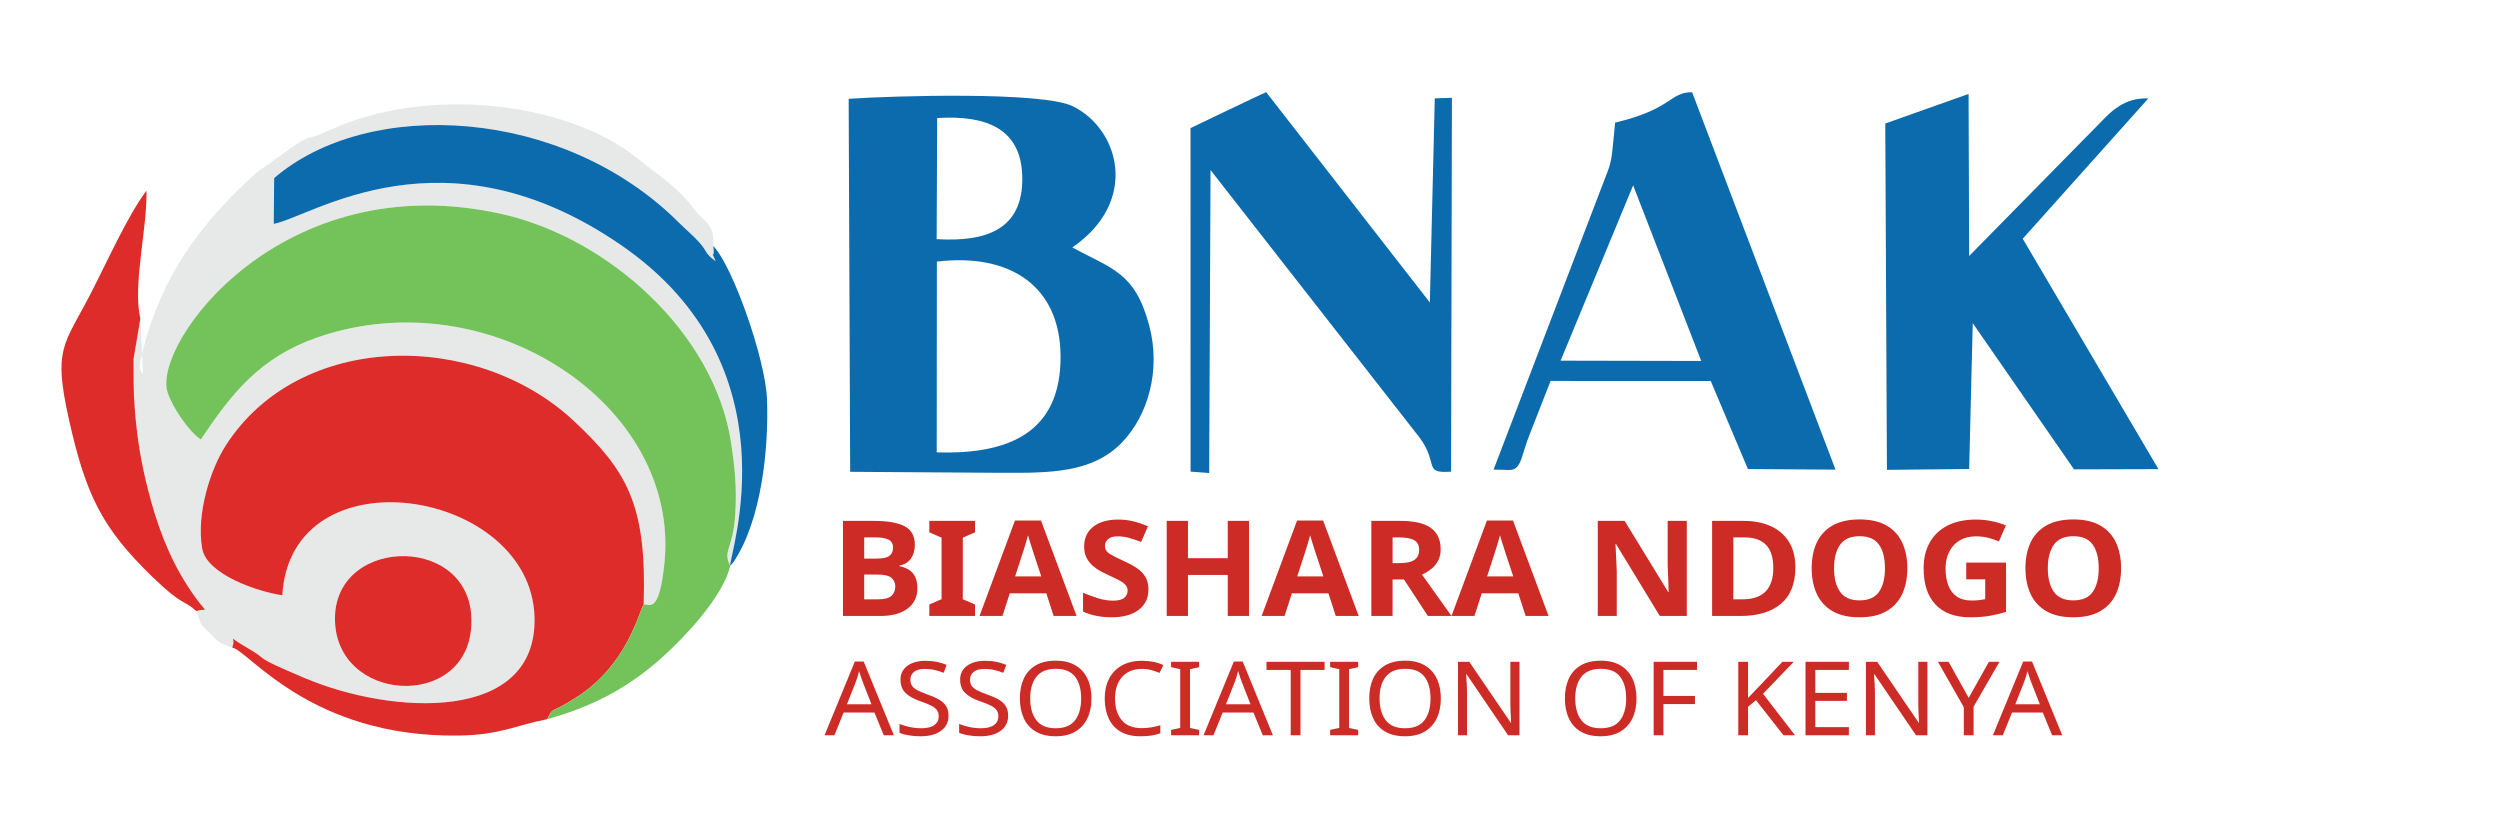
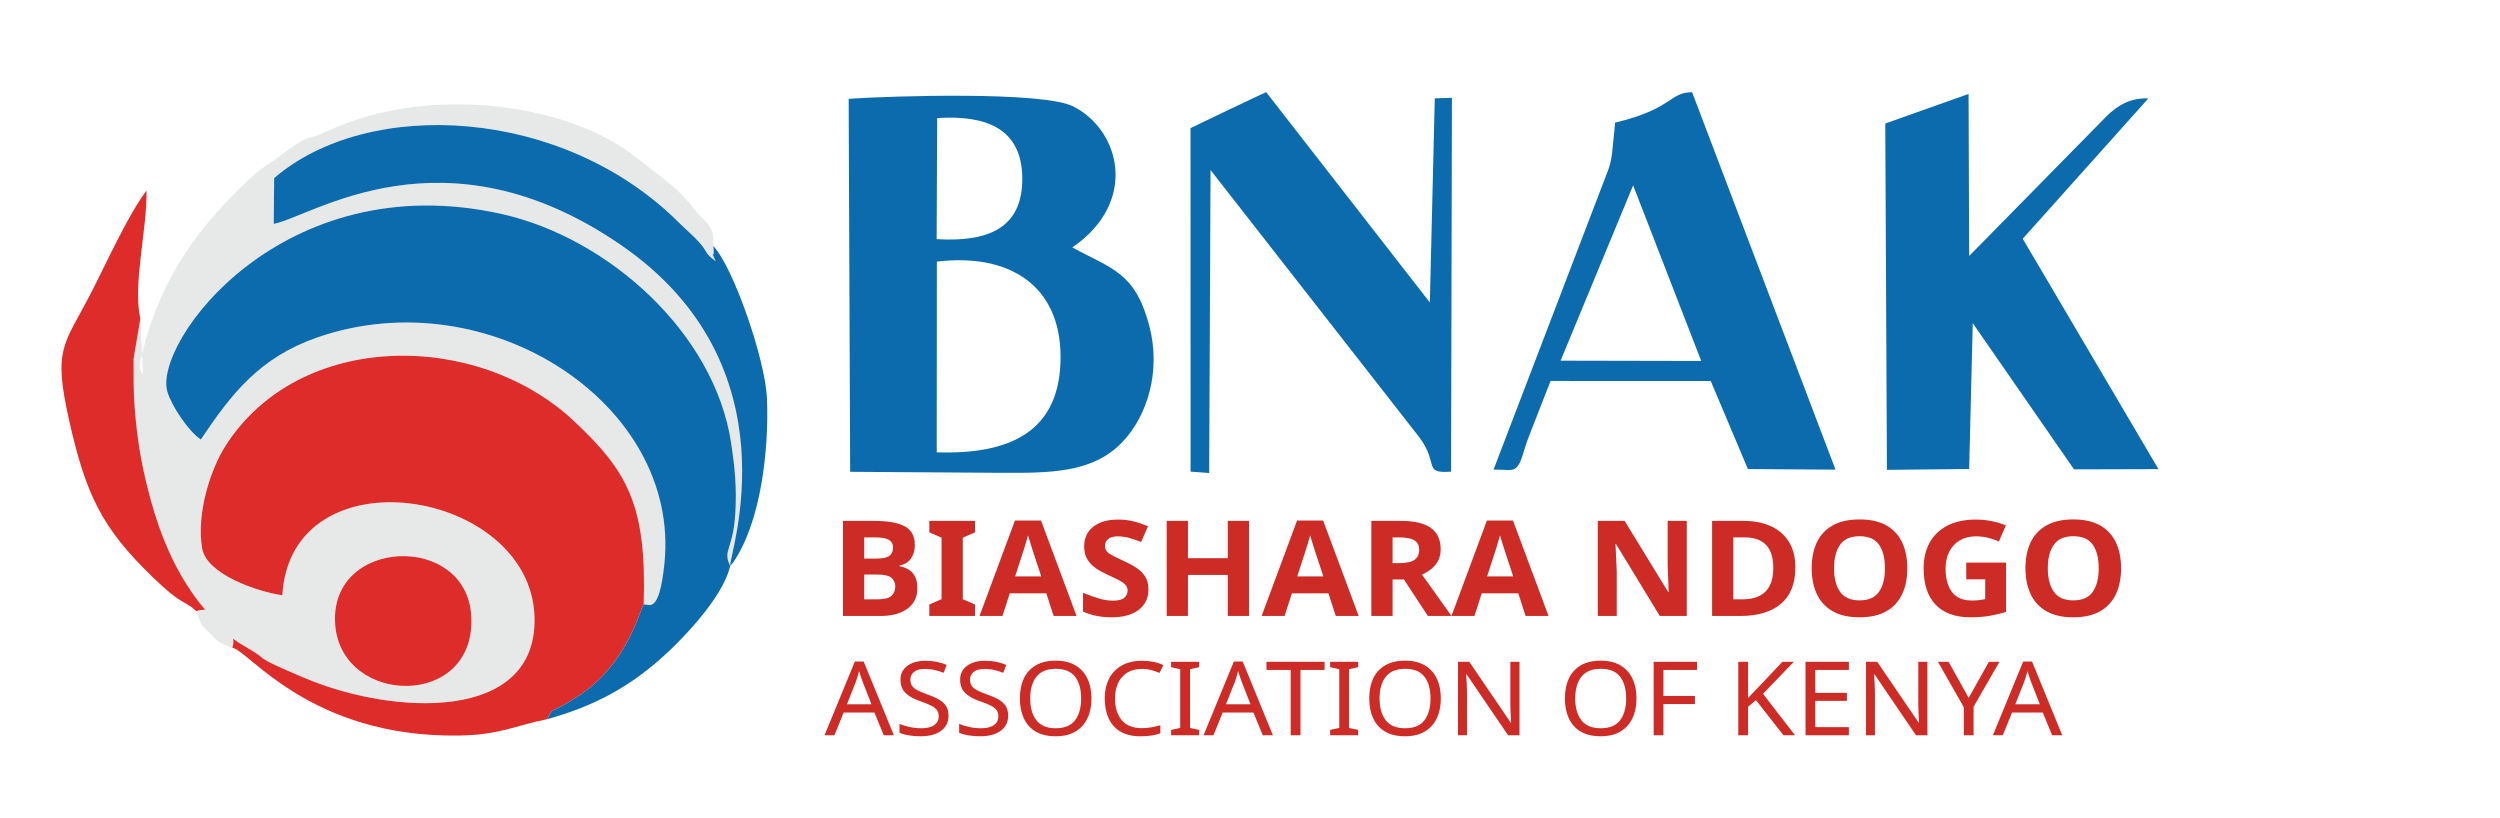
<svg xmlns="http://www.w3.org/2000/svg" xml:space="preserve" width="1040" height="340" version="1.1" style="shape-rendering:geometricPrecision; text-rendering:geometricPrecision; image-rendering:optimizeQuality; fill-rule:evenodd; clip-rule:evenodd" viewBox="2500 9500 26000 8500">
  <defs>
    <font id="FontID1" horiz-adv-x="732" font-variant="normal" style="fill-rule:nonzero" font-weight="500">
      <font-face font-family="Montserrat Medium">
        <font-face-src>
          <font-face-name name="Montserrat Medium" />
        </font-face-src>
      </font-face>
      <missing-glyph>
        <path d="M0 0z" />
      </missing-glyph>
      <glyph unicode="A" horiz-adv-x="732" d="M550.996 175.002l-371.993 0 -77.001 -175.002 -103.002 0 317 699.997 99.001 0 318 -699.997 -105.003 0 -77.001 175.002zm-34.995 80.003l-151.002 342.991 -151.002 -342.991 302.004 0z" />
      <glyph unicode="C" horiz-adv-x="722" d="M418.001 -8.003c-69.999,0 -133.173,15.501 -189.503,46.504 -56.33,31.003 -100.496,73.664 -132.499,128.002 -32.003,54.329 -48,115.493 -48,183.5 0,67.998 15.997,129.162 48,183.5 32.003,54.329 76.338,97 133.004,127.993 56.667,31.003 119.999,46.504 189.998,46.504 54.666,0 104.666,-9.162 150.001,-27.497 45.326,-18.334 83.995,-45.503 115.998,-81.508l-64.997 -62.996c-52.674,55.33 -118.335,83.004 -197.001,83.004 -52.001,0 -99.001,-11.668 -141.007,-35.004 -41.997,-23.336 -74.832,-55.498 -98.496,-96.495 -23.663,-41.006 -35.5,-86.837 -35.5,-137.501 0,-50.674 11.836,-96.504 35.5,-137.501 23.663,-41.006 56.498,-73.168 98.496,-96.504 42.007,-23.327 89.006,-34.995 141.007,-34.995 77.993,0 143.663,28.001 197.001,83.995l64.997 -62.996c-32.003,-36.005 -70.831,-63.333 -116.503,-82.003 -45.662,-18.661 -95.831,-28.001 -150.497,-28.001z" />
      <glyph unicode="E" horiz-adv-x="670" d="M613.001 86.996l0 -86.996 -507.998 0 0 699.997 493.993 0 0 -86.996 -393.992 0 0 -214.998 350.994 0 0 -85.004 -350.994 0 0 -226.002 407.997 0z" />
      <glyph unicode="F" horiz-adv-x="635" d="M205.004 613.001l0 -244 350.994 0 0 -86.005 -350.994 0 0 -282.996 -100.001 0 0 699.997 493.993 0 0 -86.996 -393.992 0z" />
      <glyph unicode="I" horiz-adv-x="309" d="M105.003 699.997l100.001 0 0 -699.997 -100.001 0 0 699.997z" />
      <glyph unicode="K" horiz-adv-x="719" d="M332.997 310.998l-127.993 -129.994 0 -181.004 -100.001 0 0 699.997 100.001 0 0 -391 379.996 391 113.997 0 -298.993 -314.999 318 -384.998 -117.007 0 -268 310.998z" />
      <glyph unicode="N" horiz-adv-x="812" d="M707 699.997l0 -699.997 -82.003 0 -419.993 522.004 0 -522.004 -100.001 0 0 699.997 81.994 0 420.002 -521.994 0 521.994 100.001 0z" />
      <glyph unicode="O" horiz-adv-x="840" d="M421.002 -8.003c-70.672,0 -134.332,15.501 -190.998,46.504 -56.667,31.003 -101.17,73.832 -133.5,128.498 -32.34,54.666 -48.505,115.67 -48.505,183.005 0,67.334 16.165,128.33 48.505,182.995 32.33,54.666 76.833,97.505 133.5,128.498 56.667,31.003 120.326,46.504 190.998,46.504 69.999,0 133.331,-15.501 189.998,-46.504 56.667,-30.993 101.001,-73.664 132.995,-127.993 32.003,-54.339 48.009,-115.502 48.009,-183.5 0,-68.007 -16.006,-129.171 -48.009,-183.5 -31.994,-54.339 -76.328,-97 -132.995,-128.002 -56.667,-31.003 -119.999,-46.504 -189.998,-46.504zm0 89.006c51.328,0 97.495,11.668 138.502,34.995 40.997,23.336 73.327,55.498 97,96.504 23.663,40.997 35.5,86.828 35.5,137.501 0,50.664 -11.836,96.495 -35.5,137.501 -23.673,40.997 -56.003,73.159 -97,96.495 -41.006,23.336 -87.174,35.004 -138.502,35.004 -51.337,0 -97.832,-11.668 -139.502,-35.004 -41.67,-23.336 -74.337,-55.498 -98,-96.495 -23.663,-41.006 -35.5,-86.837 -35.5,-137.501 0,-50.674 11.836,-96.504 35.5,-137.501 23.663,-41.006 56.33,-73.168 98,-96.504 41.67,-23.327 88.165,-34.995 139.502,-34.995z" />
      <glyph unicode="S" horiz-adv-x="621" d="M308.997 -8.003c-52.665,0 -103.498,8.171 -152.498,24.505 -49,16.333 -87.501,37.5 -115.502,63.501l37.005 78.002c26.664,-24 60.827,-43.503 102.497,-58.508 41.67,-14.996 84.5,-22.495 128.498,-22.495 58.004,0 101.338,9.836 130.003,29.497 28.665,19.671 42.998,45.831 42.998,78.497 0,24 -7.835,43.503 -23.495,58.508 -15.67,14.996 -35.004,26.496 -58.004,34.499 -23,7.994 -55.498,16.997 -97.495,26.992 -52.674,12.668 -95.167,25.337 -127.507,38.005 -32.33,12.668 -59.995,32.162 -82.994,58.499 -23,26.337 -34.499,61.837 -34.499,106.499 0,37.332 9.826,70.999 29.497,101.001 19.662,30.002 49.496,54.002 89.502,72 39.997,17.998 89.66,27.001 149.001,27.001 41.334,0 81.994,-5.329 122,-15.997 39.997,-10.668 74.328,-26.001 102.993,-45.999l-32.994 -80.003c-29.338,18.661 -60.668,32.835 -93.999,42.502 -33.34,9.658 -66.007,14.492 -98,14.492 -56.667,0 -99.169,-10.331 -127.507,-30.993 -28.329,-20.672 -42.493,-47.336 -42.493,-80.003 0,-24 7.994,-43.503 24,-58.499 15.997,-14.996 35.827,-26.664 59.499,-35.004 23.663,-8.33 55.834,-17.166 96.495,-26.496 52.665,-12.668 94.999,-25.337 127.002,-38.005 32.003,-12.659 59.499,-31.994 82.499,-57.994 23,-26.001 34.499,-61.005 34.499,-105.003 0,-36.668 -9.994,-70.167 -30.002,-100.496 -19.998,-30.339 -50.328,-54.339 -90.998,-72 -40.66,-17.67 -90.661,-26.506 -150.001,-26.506z" />
      <glyph unicode="T" horiz-adv-x="587" d="M244 613.001l-239.999 0 0 86.996 578.998 0 0 -86.996 -239.999 0 0 -613.001 -99.001 0 0 613.001z" />
      <glyph unicode="Y" horiz-adv-x="646" d="M373.003 241.999l0 -241.999 -99.001 0 0 244 -278.004 455.997 107.004 0 224.002 -369.001 224.993 369.001 99.001 0 -277.994 -457.998z" />
    </font>
    <font id="FontID0" horiz-adv-x="749" font-variant="normal" style="fill-rule:nonzero" font-weight="600">
      <font-face font-family="Montserrat SemiBold">
        <font-face-src>
          <font-face-name name="Montserrat SemiBold" />
        </font-face-src>
      </font-face>
      <missing-glyph>
        <path d="M0 0z" />
      </missing-glyph>
      <glyph unicode="A" horiz-adv-x="749" d="M547.997 162.001l-349.994 0 -69.005 -162.001 -133.995 0 314.997 700.003 128.001 0 316.001 -700.003 -136.003 0 -70.002 162.001zm-42.999 102.002l-131.994 305.998 -131.005 -305.998 262.999 0z" />
      <glyph unicode="B" horiz-adv-x="760" d="M589.999 363.997c38.666,-12.667 69.337,-33.827 92,-63.495 22.669,-29.668 34.001,-66.499 34.001,-110.502 0,-60.664 -23.334,-107.498 -70.002,-140.502 -46.668,-32.997 -114.662,-49.499 -203.997,-49.499l-348.001 0 0 700.003 327.996 0c82.669,0 146.337,-16.17 191.004,-48.502 44.667,-32.332 66.997,-76.834 66.997,-133.504 0,-34.665 -8.002,-65.329 -23.998,-92 -15.996,-26.663 -38.002,-47.332 -66.001,-62zm-365.998 234.004l0 -192.998 183.999 0c45.332,0 80.163,8.161 104.501,24.497 24.331,16.336 36.499,40.168 36.499,71.497 0,32 -12.169,56.172 -36.499,72.501 -24.338,16.336 -59.169,24.504 -104.501,24.504l-183.999 0zm209.998 -495.999c100.666,0 151.002,33.661 151.002,100.998 0,67.337 -50.337,100.998 -151.002,100.998l-209.998 0 0 -201.996 209.998 0z" />
      <glyph unicode="D" horiz-adv-x="826" d="M94 700.003l305.998 0c74.667,0 141,-14.502 198.999,-43.505 57.999,-28.996 103.006,-70.002 135.006,-122.996 31.993,-53.001 47.997,-114.171 47.997,-183.501 0,-69.337 -16.004,-130.499 -47.997,-183.501 -32,-53.001 -77.007,-94 -135.006,-123.003 -57.999,-28.996 -124.332,-43.497 -198.999,-43.497l-305.998 0 0 700.003zm299.997 -590.006c51.333,0 96.506,9.836 135.504,29.501 38.998,19.665 68.998,47.672 89.999,84.005 21.001,36.333 31.502,78.495 31.502,126.499 0,47.997 -10.501,90.165 -31.502,126.499 -21.001,36.333 -51.001,64.333 -89.999,83.998 -38.998,19.672 -84.171,29.501 -135.504,29.501l-169.996 0 0 -480.003 169.996 0z" />
      <glyph unicode="G" horiz-adv-x="771" d="M572.002 358.003l122.996 0 0 -279.003c-36.001,-28.664 -77.996,-50.669 -126,-66.001 -47.997,-15.332 -97.329,-23.002 -147.998,-23.002 -71.331,0 -135.663,15.505 -192.998,46.502 -57.334,31.004 -102.334,73.837 -134.999,128.499 -32.672,54.67 -49.001,116.337 -49.001,185.003 0,68.666 16.329,130.333 49.001,184.996 32.665,54.67 77.83,97.503 135.497,128.506 57.667,30.996 122.498,46.495 194.5,46.495 58.663,0 111.997,-9.663 160.001,-28.996 47.997,-19.333 88.331,-47.672 120.995,-85.002l-81.997 -80.004c-53.334,53.334 -117.666,80.004 -192.998,80.004 -49.333,0 -93.169,-10.335 -131.503,-31.004 -38.334,-20.662 -68.334,-49.665 -89.999,-86.995 -21.666,-37.337 -32.498,-80.004 -32.498,-128.001 0,-46.668 10.833,-88.67 32.498,-126 21.666,-37.337 51.665,-66.665 89.999,-87.999 38.334,-21.333 81.838,-32 130.499,-32 54.67,0 102.666,11.996 144.004,36.001l0 218z" />
      <glyph unicode="H" horiz-adv-x="809" d="M715.999 700.003l0 -700.003 -130.001 0 0 299.997 -361.997 0 0 -299.997 -130.001 0 0 700.003 130.001 0 0 -289.005 361.997 0 0 289.005 130.001 0z" />
      <glyph unicode="I" horiz-adv-x="318" d="M94 700.003l130.001 0 0 -700.003 -130.001 0 0 700.003z" />
      <glyph unicode="N" horiz-adv-x="809" d="M715.999 700.003l0 -700.003 -106.999 0 -386.003 474.001 0 -474.001 -128.997 0 0 700.003 106.999 0 386.003 -474.001 0 474.001 128.997 0z" />
      <glyph unicode="O" horiz-adv-x="841" d="M421 -10.002c-71.331,0 -135.663,15.505 -192.998,46.502 -57.334,31.004 -102.334,74.003 -134.999,128.997 -32.672,55.002 -49.001,116.503 -49.001,184.505 0,68.001 16.329,129.496 49.001,184.498 32.665,55.002 77.664,98.001 134.999,129.005 57.334,30.996 121.667,46.495 192.998,46.495 71.331,0 135.67,-15.498 192.998,-46.495 57.334,-31.004 102.334,-73.837 135.006,-128.506 32.665,-54.662 48.993,-116.33 48.993,-184.996 0,-68.666 -16.329,-130.333 -48.993,-185.003 -32.672,-54.662 -77.671,-97.496 -135.006,-128.499 -57.327,-30.996 -121.667,-46.502 -192.998,-46.502zm0 114.005c46.668,0 88.67,10.501 126,31.495 37.33,21.001 66.665,50.337 87.999,88.006 21.333,37.662 32,79.831 32,126.499 0,46.668 -10.667,88.829 -32,126.499 -21.333,37.669 -50.669,66.997 -87.999,87.999 -37.33,21.001 -79.332,31.502 -126,31.502 -46.668,0 -88.663,-10.501 -126,-31.502 -37.33,-21.001 -66.665,-50.329 -87.999,-87.999 -21.333,-37.669 -32,-79.831 -32,-126.499 0,-46.668 10.667,-88.836 32,-126.499 21.333,-37.669 50.669,-67.005 87.999,-88.006 37.337,-20.994 79.332,-31.495 126,-31.495z" />
      <glyph unicode="R" horiz-adv-x="730" d="M551.998 0l-143.001 205c-5.994,-0.664 -15,-1.004 -26.995,-1.004l-158 0 0 -203.997 -130.001 0 0 700.003 288.002 0c60.664,0 113.499,-10.002 158.499,-30 45,-20.005 79.499,-48.668 103.497,-86.005 24.006,-37.33 36.001,-81.665 36.001,-132.998 0,-52.669 -12.833,-98.001 -38.5,-136.003 -25.667,-37.994 -62.498,-66.333 -110.495,-84.994l160.997 -230.003 -140.003 0zm-2.997 451c0,44.667 -14.668,79 -44.003,102.999 -29.328,24.006 -72.334,36.001 -128.997,36.001l-151.999 0 0 -278.996 151.999 0c56.663,0 99.669,12.162 128.997,36.499 29.335,24.331 44.003,58.83 44.003,103.497z" />
      <glyph unicode="S" horiz-adv-x="628" d="M311.003 -10.002c-54.005,0 -106.169,7.67 -156.505,23.002 -50.329,15.332 -90.165,35.669 -119.501,61.003l45 100.998c28.671,-22.669 63.834,-41.165 105.505,-55.5 41.663,-14.335 83.499,-21.5 125.502,-21.5 51.998,0 90.83,8.334 116.496,25.002 25.667,16.661 38.5,38.666 38.5,65.994 0,20.005 -7.164,36.507 -21.5,49.506 -14.335,12.999 -32.498,23.161 -54.496,30.498 -22.005,7.33 -52.005,15.664 -90.006,25.002 -53.334,12.667 -96.499,25.327 -129.496,37.994 -33.004,12.667 -61.336,32.506 -85.002,59.501 -23.666,27.003 -35.503,63.502 -35.503,109.498 0,38.673 10.501,73.837 31.502,105.505 21.001,31.668 52.669,56.829 95.004,75.498 42.328,18.669 94.166,27.999 155.494,27.999 42.667,0 84.669,-5.33 126,-15.996 41.338,-10.667 77,-25.999 106.999,-46.003l-40.999 -100.998c-30.664,17.997 -62.664,31.668 -96.001,40.999 -33.329,9.338 -65.661,14.003 -96.997,14.003 -51.333,0 -89.501,-8.666 -114.503,-25.999 -24.995,-17.34 -37.496,-40.334 -37.496,-69.005 0,-19.997 7.164,-36.333 21.5,-49.001 14.335,-12.667 32.498,-22.662 54.496,-30 22.005,-7.33 52.005,-15.664 89.999,-24.995 52.005,-12.003 94.672,-24.504 128.001,-37.503 33.336,-12.999 61.834,-32.831 85.5,-59.501 23.666,-26.663 35.503,-62.664 35.503,-107.996 0,-38.666 -10.501,-73.671 -31.502,-104.999 -21.001,-31.336 -52.828,-56.338 -95.495,-75.007 -42.667,-18.661 -94.672,-27.999 -156,-27.999z" />
    </font>
    <style type="text/css">
   
    @font-face { font-family:"Montserrat Medium";font-variant:normal;font-weight:500;src:url("#FontID1") format(svg)}
    @font-face { font-family:"Montserrat SemiBold";font-variant:normal;font-weight:600;src:url("#FontID0") format(svg)}
    .fil4 {fill:#0C6BAD}
-     .fil3 {fill:#74C35A}
+     .fil3 {fill:#0C6BAD}
    .fil0 {fill:#CC2B26}
    .fil2 {fill:#DD2C29}
    .fil1 {fill:#E7E8E8}
    .fnt1 {font-weight:500;font-size:1069.59px;font-family:'Montserrat Medium'}
    .fnt0 {font-weight:600;font-size:1384.68px;font-family:'Montserrat SemiBold'}
   
  </style>
  </defs>
  <g id="Layer_x0020_1">
    <g transform="matrix(1.05629 0 0 1 -3956.5 1618.51)">
      <text x="14287.5" y="14287.5" class="fil0 fnt0">BIASHARA NDOGO</text>
    </g>
    <g transform="matrix(1.05629 0 0 1 -4016.4 2859.03)">
      <text x="14287.5" y="14287.5" class="fil0 fnt1">ASSOCIATION OF KENYA</text>
    </g>
    <path class="fil1" d="M5986.76 16004.36c-79.16,-915.82 1372.86,-972.67 1414.81,-90.28 45.66,960.18 -1342.37,928.65 -1414.81,90.28zm-2027.23 -3189.73l-70.7 417.6c0.28,175.49 -1.69,334.57 11.9,510.12 25.09,323.17 67.48,565.49 133.32,830.12 91.38,366.98 215.38,708.8 415.64,1019.75 222.13,344.94 224.43,213.79 92.9,263.76 59.52,158.42 22.04,111.89 144.62,234.9 114.67,115.11 80.95,85.98 228.03,144.19 45.77,-114.84 -67.87,-125.8 135.01,-10.31 294.48,167.64 22.64,73.7 610.83,323.71 921.99,391.9 2433.53,473.46 2397.74,-635.7 -42.93,-1332.71 -2533.63,-1731.17 -2622.83,-222.14 -253.17,-35.62 -785.5,-215.92 -832.9,-484.75 -63.88,-362.45 86.9,-825.6 242.37,-1069.17 769.08,-1204.74 2616.88,-1201.14 3623.38,-257.93 552.83,518.09 759.48,869.73 725.05,1907.97 53.35,-10.96 159.68,116.69 215.87,-425.67 171.51,-1656.65 -1829.26,-2968.63 -3609.14,-2351.97 -598,207.19 -893.07,584.26 -1212.1,1061.81 -122.19,-80.14 -300.25,-339.05 -347.5,-496.1 -152.58,-507.56 1192.85,-2361.58 3478.7,-1848.84 1103.33,247.45 2210.36,1231.74 2384.11,2380.89 36.98,244.72 60.66,466.04 42.6,743.06 -24.22,371.83 -133.21,369.21 -52.91,535.86 -14.02,-109.54 697.99,-2076.15 -1134.42,-3336.75 -1843.65,-1268.34 -3215.54,-295.4 -3612.13,-220.66l4.2 -476.03c980.52,-845.4 3005.62,-741.47 4210.51,463.97 70.81,70.86 142.5,128.03 212.43,206.37 85.27,95.41 52.1,109.49 169.17,194.65 -72.01,-171.63 -1.91,30.6 -25.37,-159.24 12.22,-233.43 -76.81,-228.14 -202.11,-389.07 -185.26,-237.9 -326.17,-311.55 -592.28,-526.21 -707.49,-570.89 -2159.62,-769.08 -3211.01,-282.69 -259.34,120.01 -155.91,12.16 -434.95,213.35 -65.51,47.19 -127.43,93.56 -186.62,135.07 -99.5,69.72 -63.72,31.1 -181.39,139.82 -542.63,501.12 -937.7,1043.31 -1126.72,1808.41 -41.79,169.11 -38.03,178.44 4.74,232.56l-28.04 -574.71z" />
    <path class="fil2" d="M4915.24 16235.07c169.98,29.02 814.41,936.12 2353.22,914.68 432.01,-6.06 586.66,-104.25 921.94,-170.21 75.5,-143.8 12.44,-37.42 319.51,-237.14 516.72,-336.09 635.98,-882.05 683.98,-955.65 34.43,-1038.24 -172.22,-1389.88 -725.05,-1907.97 -1006.5,-943.21 -2854.3,-946.81 -3623.38,257.93 -155.47,243.57 -306.25,706.72 -242.37,1069.17 47.4,268.83 579.73,449.13 832.9,484.75 89.2,-1509.03 2579.9,-1110.57 2622.83,222.14 35.79,1109.16 -1475.75,1027.6 -2397.74,635.7 -588.19,-250.01 -316.35,-156.07 -610.83,-323.71 -202.88,-115.49 -89.24,-104.53 -135.01,10.31z" />
    <path class="fil3" d="M9193.89 15786.75c-48,73.6 -167.26,619.56 -683.98,955.65 -307.07,199.72 -244.01,93.34 -319.51,237.14 454.7,-125.58 802.14,-307.56 1130.33,-585.29 245.26,-207.57 699.09,-673.99 772.79,-1008.46 -80.3,-166.65 28.69,-164.03 52.91,-535.86 18.06,-277.02 -5.62,-498.34 -42.6,-743.06 -173.75,-1149.15 -1280.78,-2133.44 -2384.11,-2380.89 -2285.85,-512.74 -3631.28,1341.28 -3478.7,1848.84 47.25,157.05 225.31,415.96 347.5,496.1 319.03,-477.55 614.1,-854.62 1212.1,-1061.81 1779.88,-616.66 3780.65,695.32 3609.14,2351.97 -56.19,542.36 -162.52,414.71 -215.87,425.67z" />
    <path class="fil4" d="M12241.96 14204.22l1.38 -1983.39c758.55,-90.74 1281.91,251.54 1286.5,982.49 4.85,783.96 -521.65,1025.99 -1287.88,1000.9zm4.59 -3476.2c509.95,-33.31 881,108.58 885.33,623.28 4.43,528.96 -364.76,667.17 -890.67,635.88l5.34 -1259.16zm-904.87 3678.84l1570.05 10.52c508.41,2.34 951.05,2.18 1257.88,-316.82 264.72,-275.24 407.3,-742.75 282.61,-1213.79 -147.55,-557.3 -388.78,-588.69 -800.03,-813.53 698.49,-479.1 490.57,-1230.98 4.05,-1468.69 -319.32,-155.98 -1887.08,-107.56 -2330.2,-76.92l15.64 3879.23z" />
    <path class="fil4" d="M22106.85 10784.45l17.19 3601.96 855.23 -8.91 37.36 -1516.57 1053.33 1520.52 878.01 -2.46 -1411.62 -2396.18 1306.68 -1459.45c-179.69,-6.73 -316.56,64.91 -446.33,196.92l-1417.38 1441.89 -6.14 -1685.15 -866.33 307.43z" />
    <path class="fil4" d="M18730.15 13250.94l754.6 -1823.62 707.9 1826.66 -1462.5 -3.04zm567.02 -2475.73c-31.87,318.85 -29.36,381.3 -77.83,507.93l-1186.35 3100.82c134.26,-1.18 190.63,18.15 232.8,-17.56 61.12,-51.73 66.88,-151.45 136.44,-332.78l223.83 -571.61 1665.61 0.48 386.8 915.76 910.8 5.87 -1491.32 -3925.14c-240.11,0.75 -195.86,171.73 -800.78,316.23z" />
    <path class="fil4" d="M14881.51 10832.22l0.48 3572.72 193.45 14.68 14.26 -3150.9 2171.77 2779.52c207.55,277.75 31.55,377.68 329.74,357.02l8.86 -3888.2 -178.4 5.98 -51.2 2122.55 -1701.8 -2186.66c-34.16,10.78 -786.52,372.76 -787.16,373.29z" />
    <path class="fil4" d="M10093.52 15385.79l35.24 -41.56c288.25,-426.55 368.99,-1178.34 347.93,-1696.8 -16.74,-411.66 -353.39,-1375.98 -558.78,-1589.33 23.46,189.84 -46.64,-12.39 25.37,159.24 -117.07,-85.16 -83.9,-99.24 -169.17,-194.65 -69.93,-78.34 -141.62,-135.51 -212.43,-206.37 -1204.89,-1205.44 -3229.99,-1309.37 -4210.51,-463.97l-4.2 476.03c396.59,-74.74 1768.48,-1047.68 3612.13,220.66 1832.41,1260.6 1120.4,3227.21 1134.42,3336.75z" />
    <path class="fil2" d="M4542.59 15855.98c131.53,-49.97 129.23,81.18 -92.9,-263.76 -200.26,-310.95 -324.26,-652.77 -415.64,-1019.75 -65.84,-264.63 -108.23,-506.95 -133.32,-830.12 -13.59,-175.55 -11.62,-334.63 -11.9,-510.12l70.7 -417.6c-81.44,-352.57 72.45,-930.5 63.88,-1332.61 -204.35,276.8 -408.27,738.59 -578.96,1068.85 -282.96,547.6 -393.92,567.89 -226.5,1316.24 174.95,782.34 345.53,1126.45 863.18,1628.5 329.28,319.29 324.86,235.39 461.46,360.37z" />
    <path class="fil2" d="M5986.76 16004.36c72.44,838.37 1460.47,869.9 1414.81,-90.28 -41.95,-882.39 -1493.97,-825.54 -1414.81,90.28z" />
  </g>
</svg>
